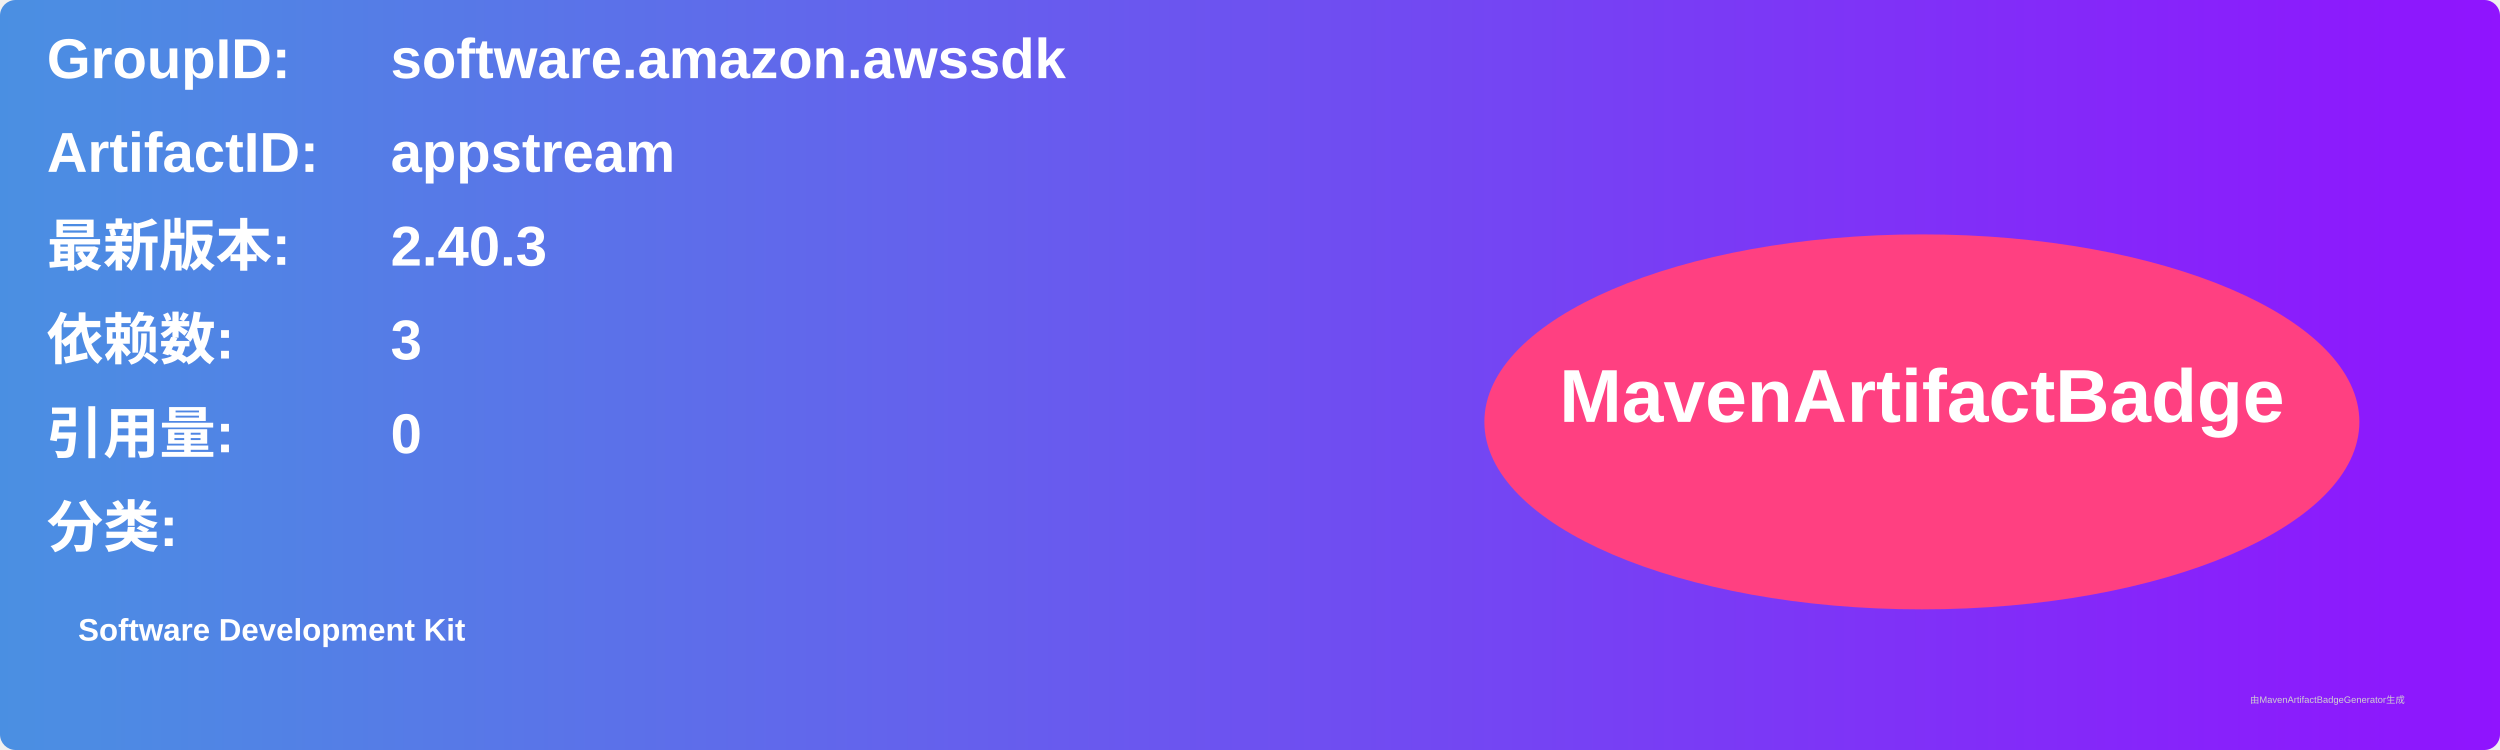
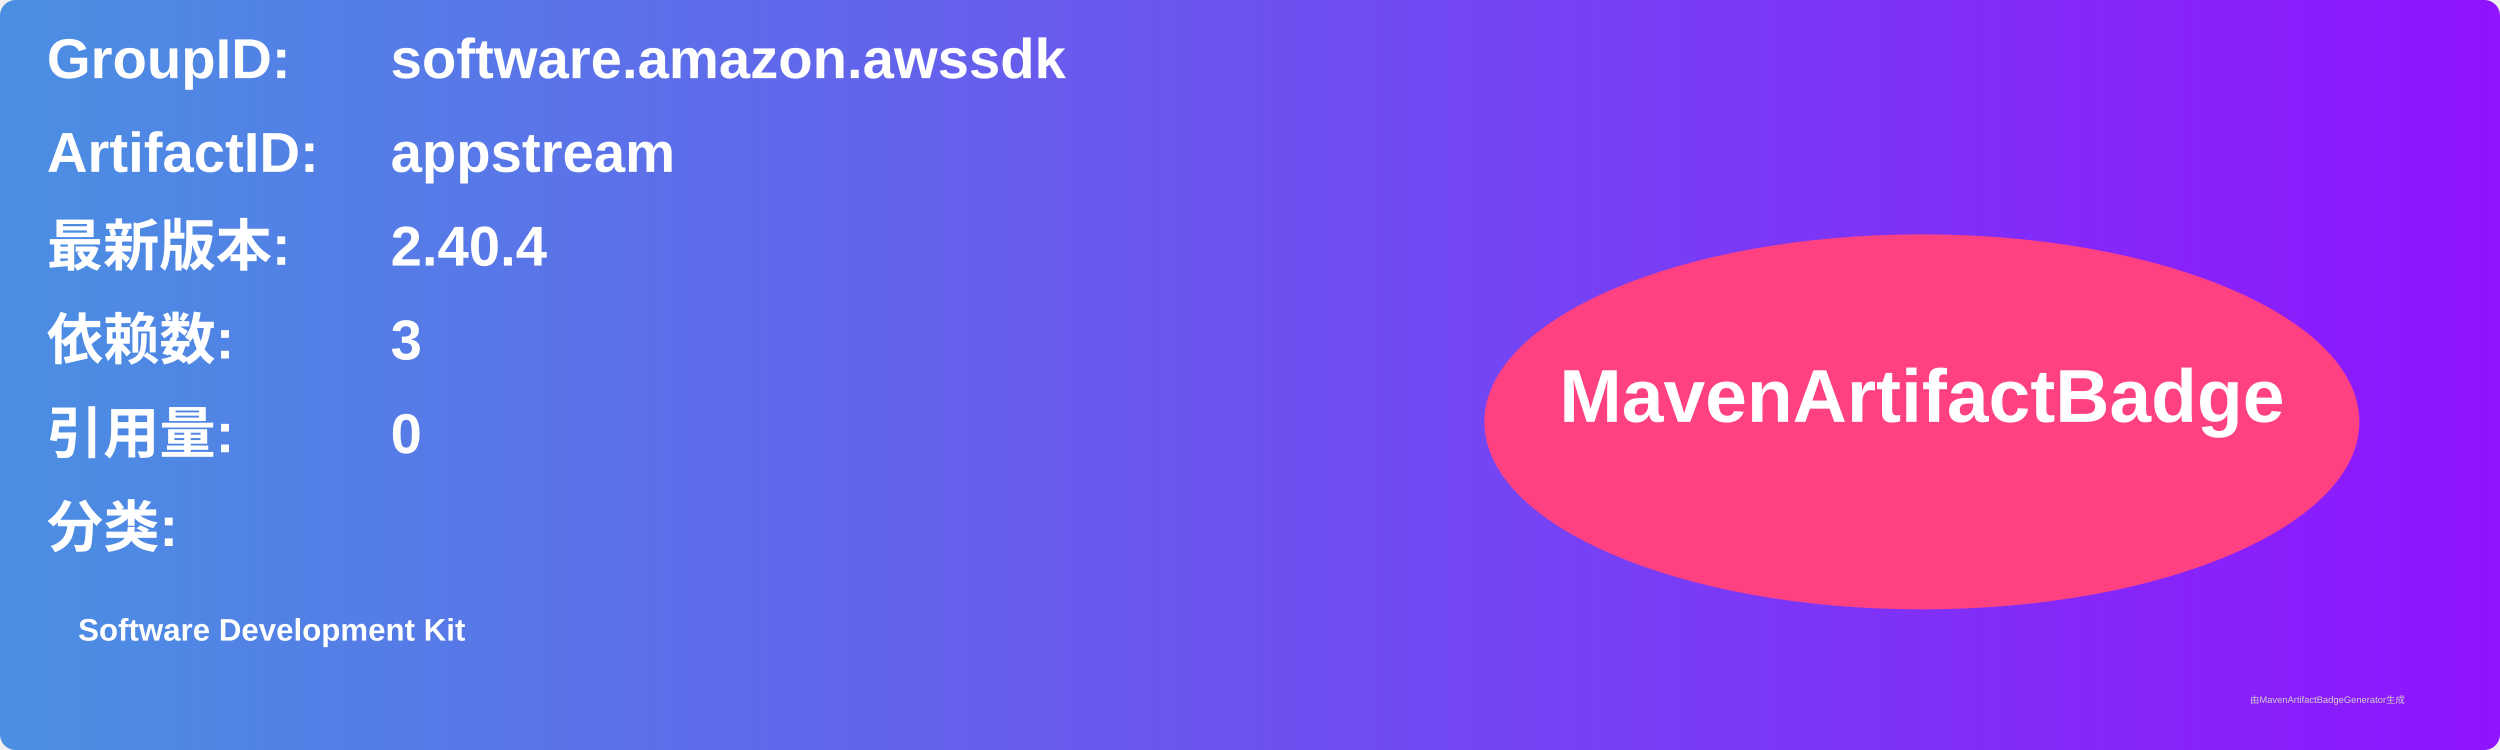
<svg xmlns="http://www.w3.org/2000/svg" width="800" height="240" viewBox="0 0 800 240">
  <linearGradient id="grad" x1="0%" y1="0%" x2="100%" y2="0%">
    <stop offset="0%" stop-color="#4a90e2" />
    <stop offset="100%" stop-color="#9013fe" />
  </linearGradient>
  <rect width="100%" height="100%" rx="5" ry="5" fill="url(#grad)" />
  <g transform="translate(15, 15)">
    <text x="0" y="10" font-family="Arial" font-size="18" fill="white" font-weight="bold" width="260">GroupID:</text>
    <text x="110" y="10" font-family="Arial" font-size="18" fill="white" font-weight="bold" width="460">software.amazon.awssdk</text>
    <text x="0" y="40" font-family="Arial" font-size="18" fill="white" font-weight="bold" width="260">ArtifactID:</text>
    <text x="110" y="40" font-family="Arial" font-size="18" fill="white" font-weight="bold" width="460">appstream</text>
    <text x="0" y="70" font-family="Arial" font-size="18" fill="white" font-weight="bold">最新版本:</text>
    <text x="110" y="70" font-family="Arial" font-size="18" fill="white" font-weight="bold">
-       <tspan font-weight="bold">2.40.3</tspan>
+       <tspan font-weight="bold">2.40.4</tspan>
    </text>
    <text x="0" y="100" font-family="Arial" font-size="18" fill="white" font-weight="bold">依赖数: </text>
    <text x="110" y="100" font-family="Arial" font-size="18" fill="white">
      <tspan font-weight="bold">3</tspan>
    </text>
    <text x="0" y="130" font-family="Arial" font-size="18" fill="white" font-weight="bold">引用量: </text>
    <text x="110" y="130" font-family="Arial" font-size="18" fill="white">
      <tspan font-weight="bold">0</tspan>
    </text>
    <text x="0" y="160" font-family="Arial" font-size="18" fill="white" font-weight="bold">分类:</text>
    <text x="10" y="190" font-family="Arial" font-size="10" fill="white">
      <tspan font-weight="bold">Software Development Kit</tspan>
    </text>
    <ellipse cx="600" cy="120" rx="140" ry="60" fill="#ff4081" />
    <text x="600" y="120" text-anchor="middle" font-family="Arial" font-size="24" fill="white" font-weight="bold">MavenArtifactBadge</text>
  </g>
  <text x="720" y="225" font-family="Arial" font-size="3" fill="#d0d0d0">由MavenArtifactBadgeGenerator生成</text>
</svg>
